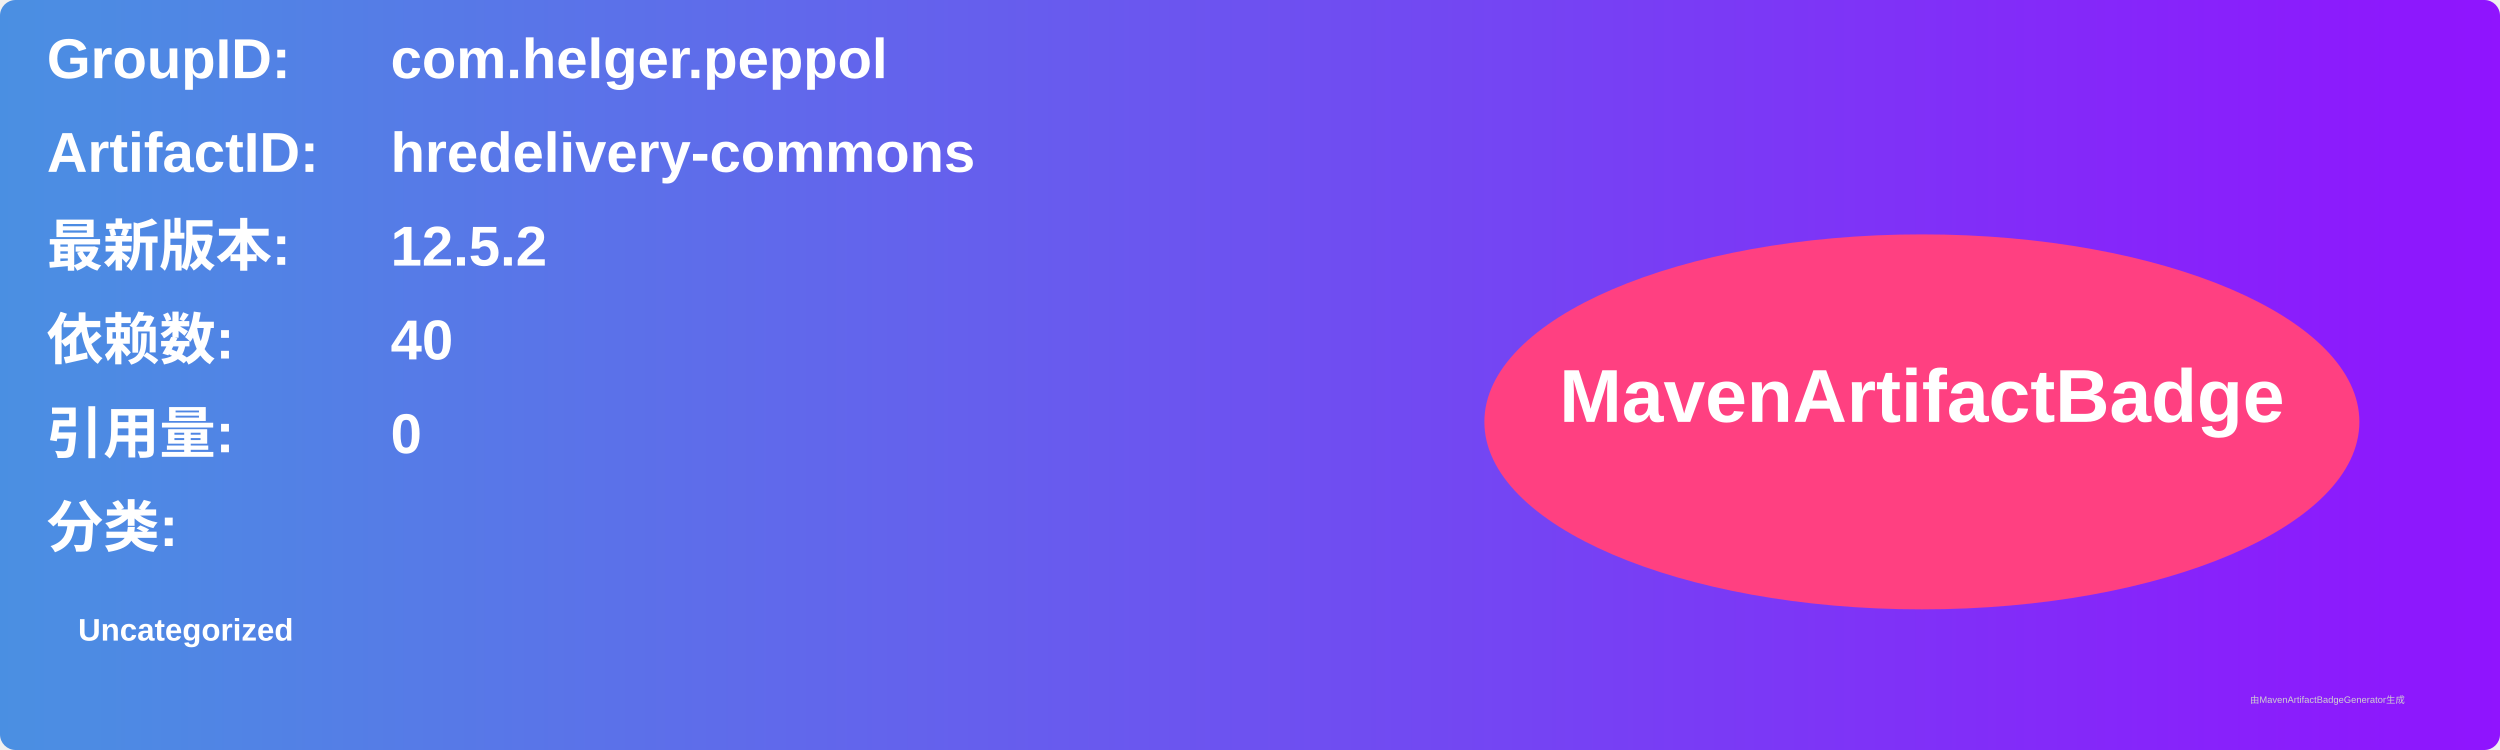
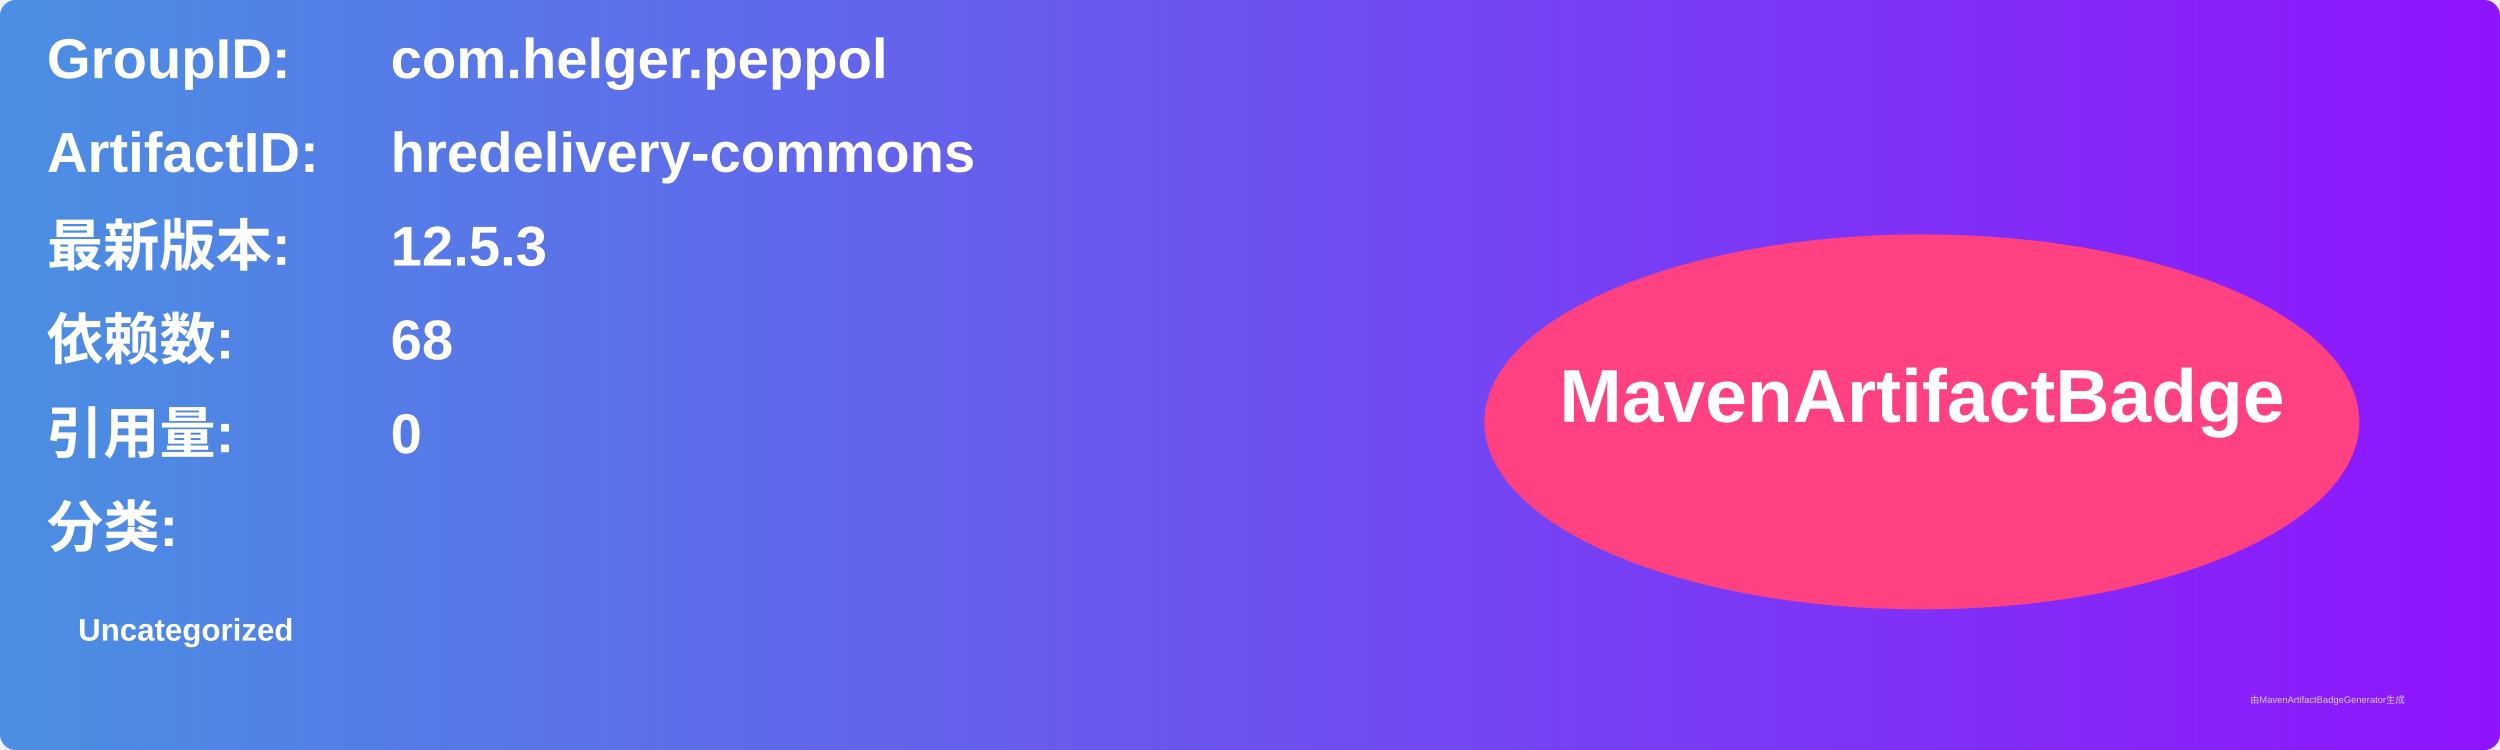
<svg xmlns="http://www.w3.org/2000/svg" width="800" height="240" viewBox="0 0 800 240">
  <linearGradient id="grad" x1="0%" y1="0%" x2="100%" y2="0%">
    <stop offset="0%" stop-color="#4a90e2" />
    <stop offset="100%" stop-color="#9013fe" />
  </linearGradient>
  <rect width="100%" height="100%" rx="5" ry="5" fill="url(#grad)" />
  <g transform="translate(15, 15)">
    <text x="0" y="10" font-family="Arial" font-size="18" fill="white" font-weight="bold" width="260">GroupID:</text>
    <text x="110" y="10" font-family="Arial" font-size="18" fill="white" font-weight="bold" width="460">com.helger.peppol</text>
    <text x="0" y="40" font-family="Arial" font-size="18" fill="white" font-weight="bold" width="260">ArtifactID:</text>
    <text x="110" y="40" font-family="Arial" font-size="18" fill="white" font-weight="bold" width="460">hredelivery-commons</text>
    <text x="0" y="70" font-family="Arial" font-size="18" fill="white" font-weight="bold">最新版本:</text>
    <text x="110" y="70" font-family="Arial" font-size="18" fill="white" font-weight="bold">
-       <tspan font-weight="bold">12.5.2</tspan>
+       <tspan font-weight="bold">12.5.3</tspan>
    </text>
    <text x="0" y="100" font-family="Arial" font-size="18" fill="white" font-weight="bold">依赖数: </text>
    <text x="110" y="100" font-family="Arial" font-size="18" fill="white">
-       <tspan font-weight="bold">40</tspan>
+       <tspan font-weight="bold">68</tspan>
    </text>
    <text x="0" y="130" font-family="Arial" font-size="18" fill="white" font-weight="bold">引用量: </text>
    <text x="110" y="130" font-family="Arial" font-size="18" fill="white">
      <tspan font-weight="bold">0</tspan>
    </text>
    <text x="0" y="160" font-family="Arial" font-size="18" fill="white" font-weight="bold">分类:</text>
    <text x="10" y="190" font-family="Arial" font-size="10" fill="white">
      <tspan font-weight="bold">Uncategorized</tspan>
    </text>
    <ellipse cx="600" cy="120" rx="140" ry="60" fill="#ff4081" />
    <text x="600" y="120" text-anchor="middle" font-family="Arial" font-size="24" fill="white" font-weight="bold">MavenArtifactBadge</text>
  </g>
  <text x="720" y="225" font-family="Arial" font-size="3" fill="#d0d0d0">由MavenArtifactBadgeGenerator生成</text>
</svg>
